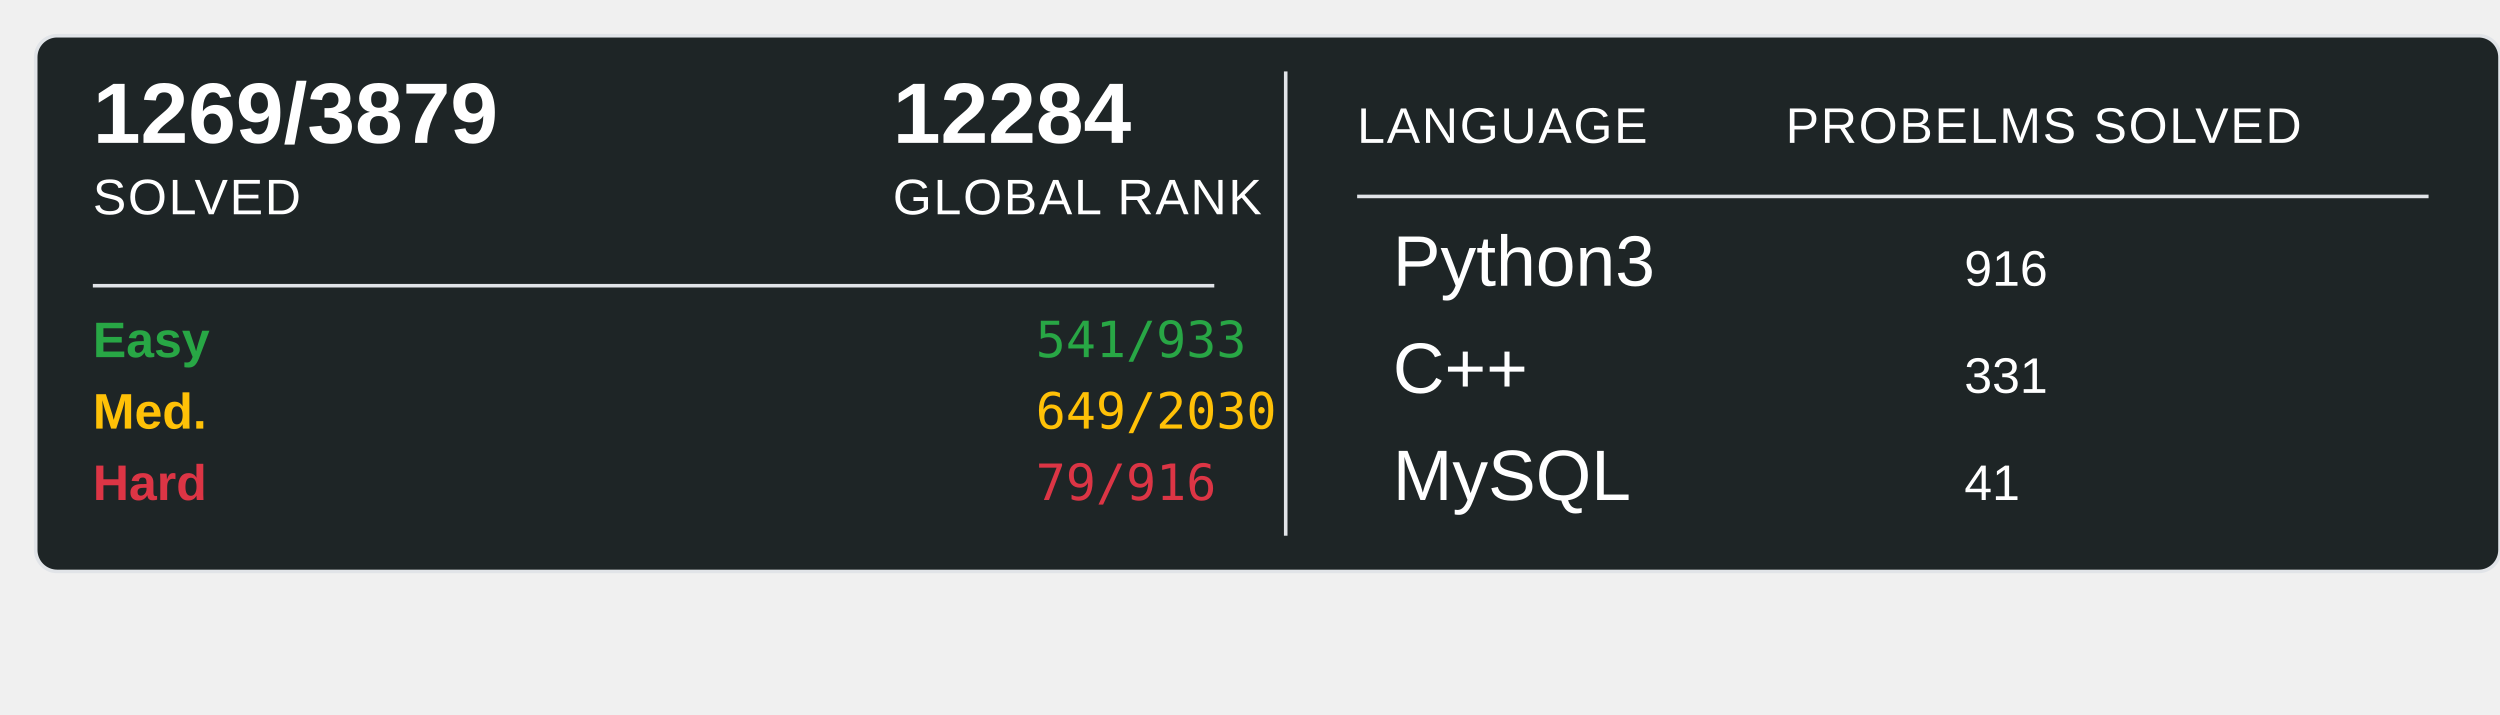
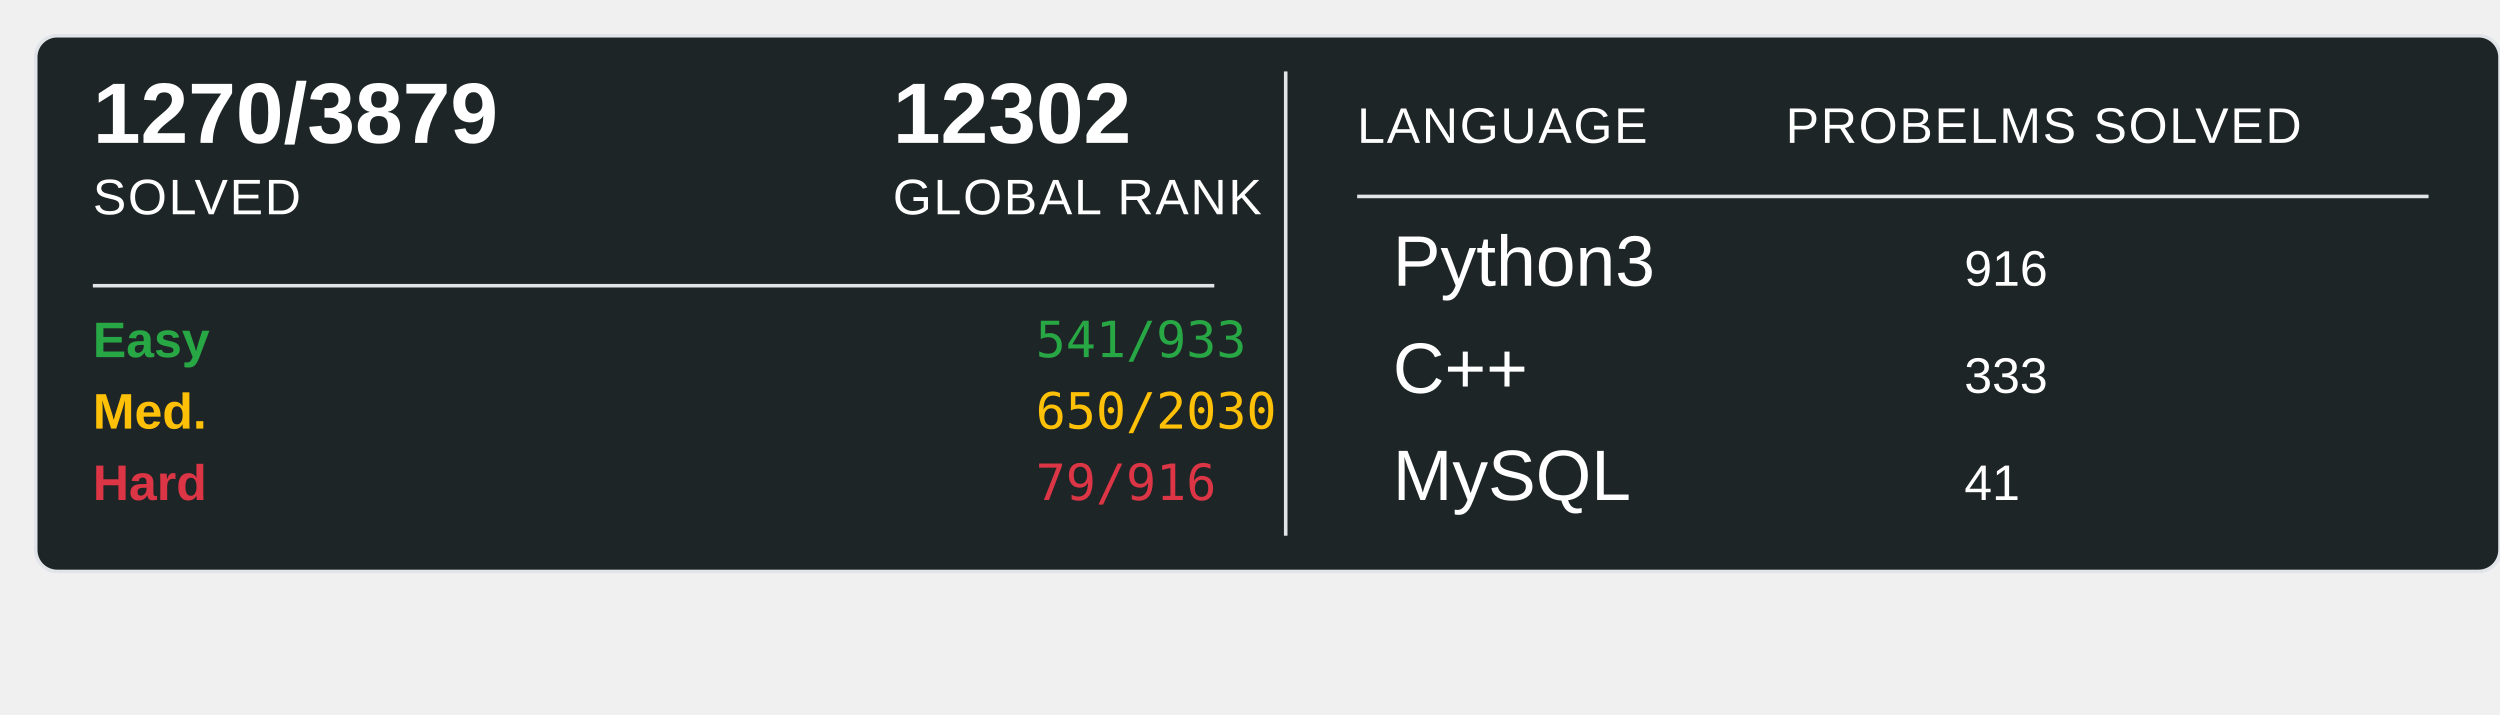
<svg xmlns="http://www.w3.org/2000/svg" width="700" height="200">
  <rect x="10" y="10" width="690" height="150" rx="6" ry="6" fill="#1E2526" stroke="#e1e4e8" stroke-width="1" />
-   <text x="26" y="40" font-family="Arial, sans-serif" font-size="24" font-weight="600" fill="#ffffff">1269/3879</text>
+   <text x="26" y="40" font-family="Arial, sans-serif" font-size="24" font-weight="600" fill="#ffffff">1270/3879</text>
  <text x="26" y="60" font-family="Arial, sans-serif" font-size="14" fill="#ffffff" text-transform="uppercase" letter-spacing="0.5">SOLVED</text>
-   <text x="250" y="40" font-family="Arial, sans-serif" font-size="24" font-weight="600" fill="#ffffff">12284</text>
+   <text x="250" y="40" font-family="Arial, sans-serif" font-size="24" font-weight="600" fill="#ffffff">12302</text>
  <text x="250" y="60" font-family="Arial, sans-serif" font-size="14" fill="#ffffff" text-transform="uppercase" letter-spacing="0.5">GLOBAL RANK</text>
  <line x1="26" y1="80" x2="340" y2="80" stroke="#e1e4e8" stroke-width="1" />
  <text x="26" y="100" font-family="Arial, sans-serif" font-size="14" font-weight="600" fill="#28a745">Easy</text>
  <text x="290" y="100" font-family="monospace" font-size="14" fill="#28a745">541/933</text>
  <text x="26" y="120" font-family="Arial, sans-serif" font-size="14" font-weight="600" fill="#ffc107">Med.</text>
-   <text x="290" y="120" font-family="monospace" font-size="14" fill="#ffc107">649/2030</text>
+   <text x="290" y="120" font-family="monospace" font-size="14" fill="#ffc107">650/2030</text>
  <text x="26" y="140" font-family="Arial, sans-serif" font-size="14" font-weight="600" fill="#dc3545">Hard</text>
  <text x="290" y="140" font-family="monospace" font-size="14" fill="#dc3545">79/916</text>
  <line x1="360" y1="20" x2="360" y2="150" stroke="#e1e4e8" stroke-width="1" />
  <text x="380" y="40" font-family="Arial, sans-serif" font-size="14" fill="#ffffff" text-transform="uppercase" letter-spacing="0.5">LANGUAGE</text>
  <line x1="380" y1="55" x2="680" y2="55" stroke="#e1e4e8" stroke-width="1" />
  <text x="500" y="40" font-family="Arial, sans-serif" font-size="14" fill="#ffffff" text-transform="uppercase" letter-spacing="0.5">PROBELMS SOLVED</text>
  <text x="390" y="80" font-family="Arial, sans-serif" font-size="20" fill="#ffffff">Python3</text>
  <text x="550" y="80" font-family="Arial, sans-serif" font-size="14" fill="#ffffff">916</text>
  <text x="390" y="110" font-family="Arial, sans-serif" font-size="20" fill="#ffffff">C++</text>
-   <text x="550" y="110" font-family="Arial, sans-serif" font-size="14" fill="#ffffff">331</text>
+   <text x="550" y="110" font-family="Arial, sans-serif" font-size="14" fill="#ffffff">333</text>
  <text x="390" y="140" font-family="Arial, sans-serif" font-size="20" fill="#ffffff">MySQL</text>
  <text x="550" y="140" font-family="Arial, sans-serif" font-size="14" fill="#ffffff">41</text>
</svg>
